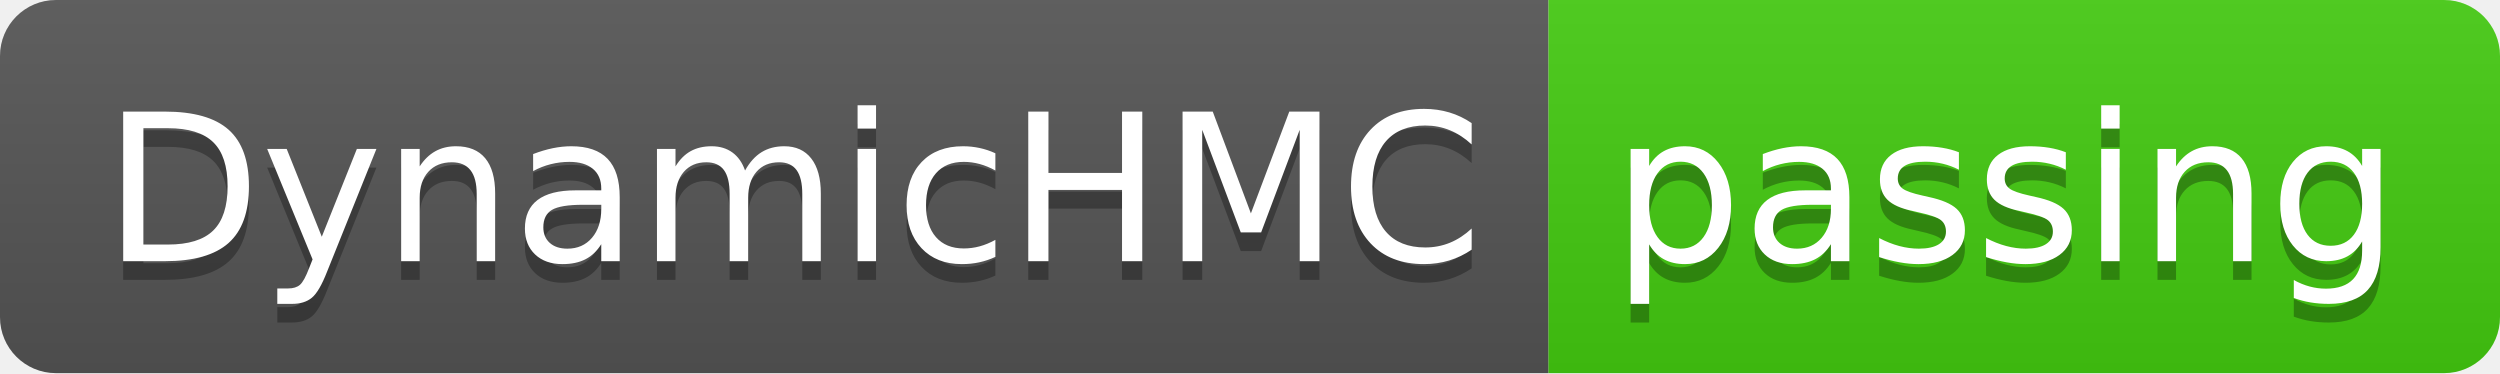
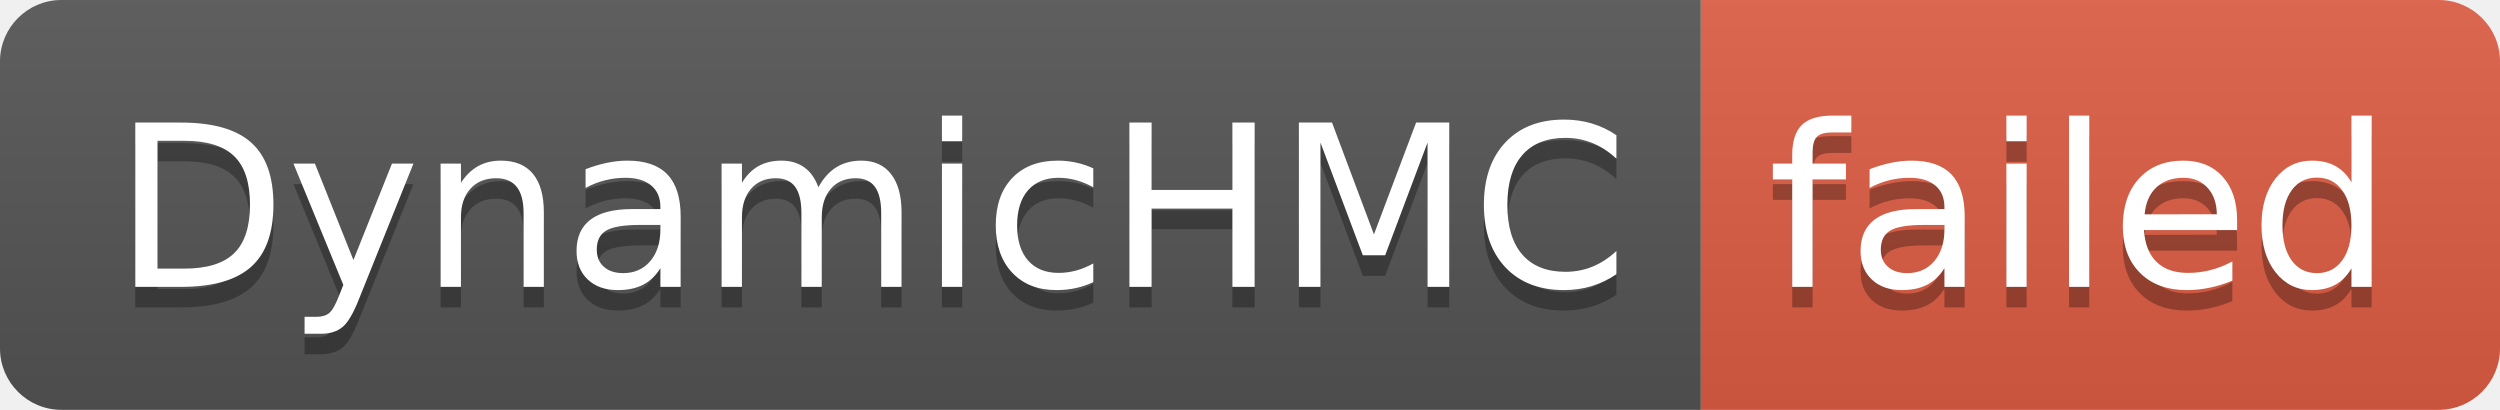
- <svg xmlns="http://www.w3.org/2000/svg" width="134" height="20" role="img" aria-label="DynamicHMC: passing">
+ <svg xmlns="http://www.w3.org/2000/svg" width="122" height="20" role="img" aria-label="DynamicHMC: failed">
  <linearGradient id="s" x2="0" y2="100%">
    <stop offset="0" stop-color="#bbb" stop-opacity=".1" />
    <stop offset="1" stop-opacity=".1" />
  </linearGradient>
  <clipPath id="r">
-     <rect width="134" height="20" rx="3" fill="#fff" />
+     <rect width="122" height="20" rx="3" fill="#fff" />
  </clipPath>
  <g clip-path="url(#r)">
    <rect width="83" height="20" fill="#555" />
-     <rect x="83" width="51" height="20" fill="#4c1" />
-     <rect width="134" height="20" fill="url(#s)" />
+     <rect x="83" width="39" height="20" fill="#e05d44" />
+     <rect width="122" height="20" fill="url(#s)" />
  </g>
  <g fill="#fff" text-anchor="middle" font-family="Verdana,Geneva,DejaVu Sans,sans-serif" text-rendering="geometricPrecision" font-size="110">
    <text aria-hidden="true" x="425" y="150" fill="#010101" fill-opacity=".3" transform="scale(.1)" textLength="730">DynamicHMC</text>
    <text x="425" y="140" transform="scale(.1)" fill="#fff" textLength="730">DynamicHMC</text>
-     <text aria-hidden="true" x="1075" y="150" fill="#010101" fill-opacity=".3" transform="scale(.1)" textLength="410">passing</text>
-     <text x="1075" y="140" transform="scale(.1)" fill="#fff" textLength="410">passing</text>
+     <text aria-hidden="true" x="1015" y="150" fill="#010101" fill-opacity=".3" transform="scale(.1)" textLength="290">failed</text>
+     <text x="1015" y="140" transform="scale(.1)" fill="#fff" textLength="290">failed</text>
  </g>
</svg>
